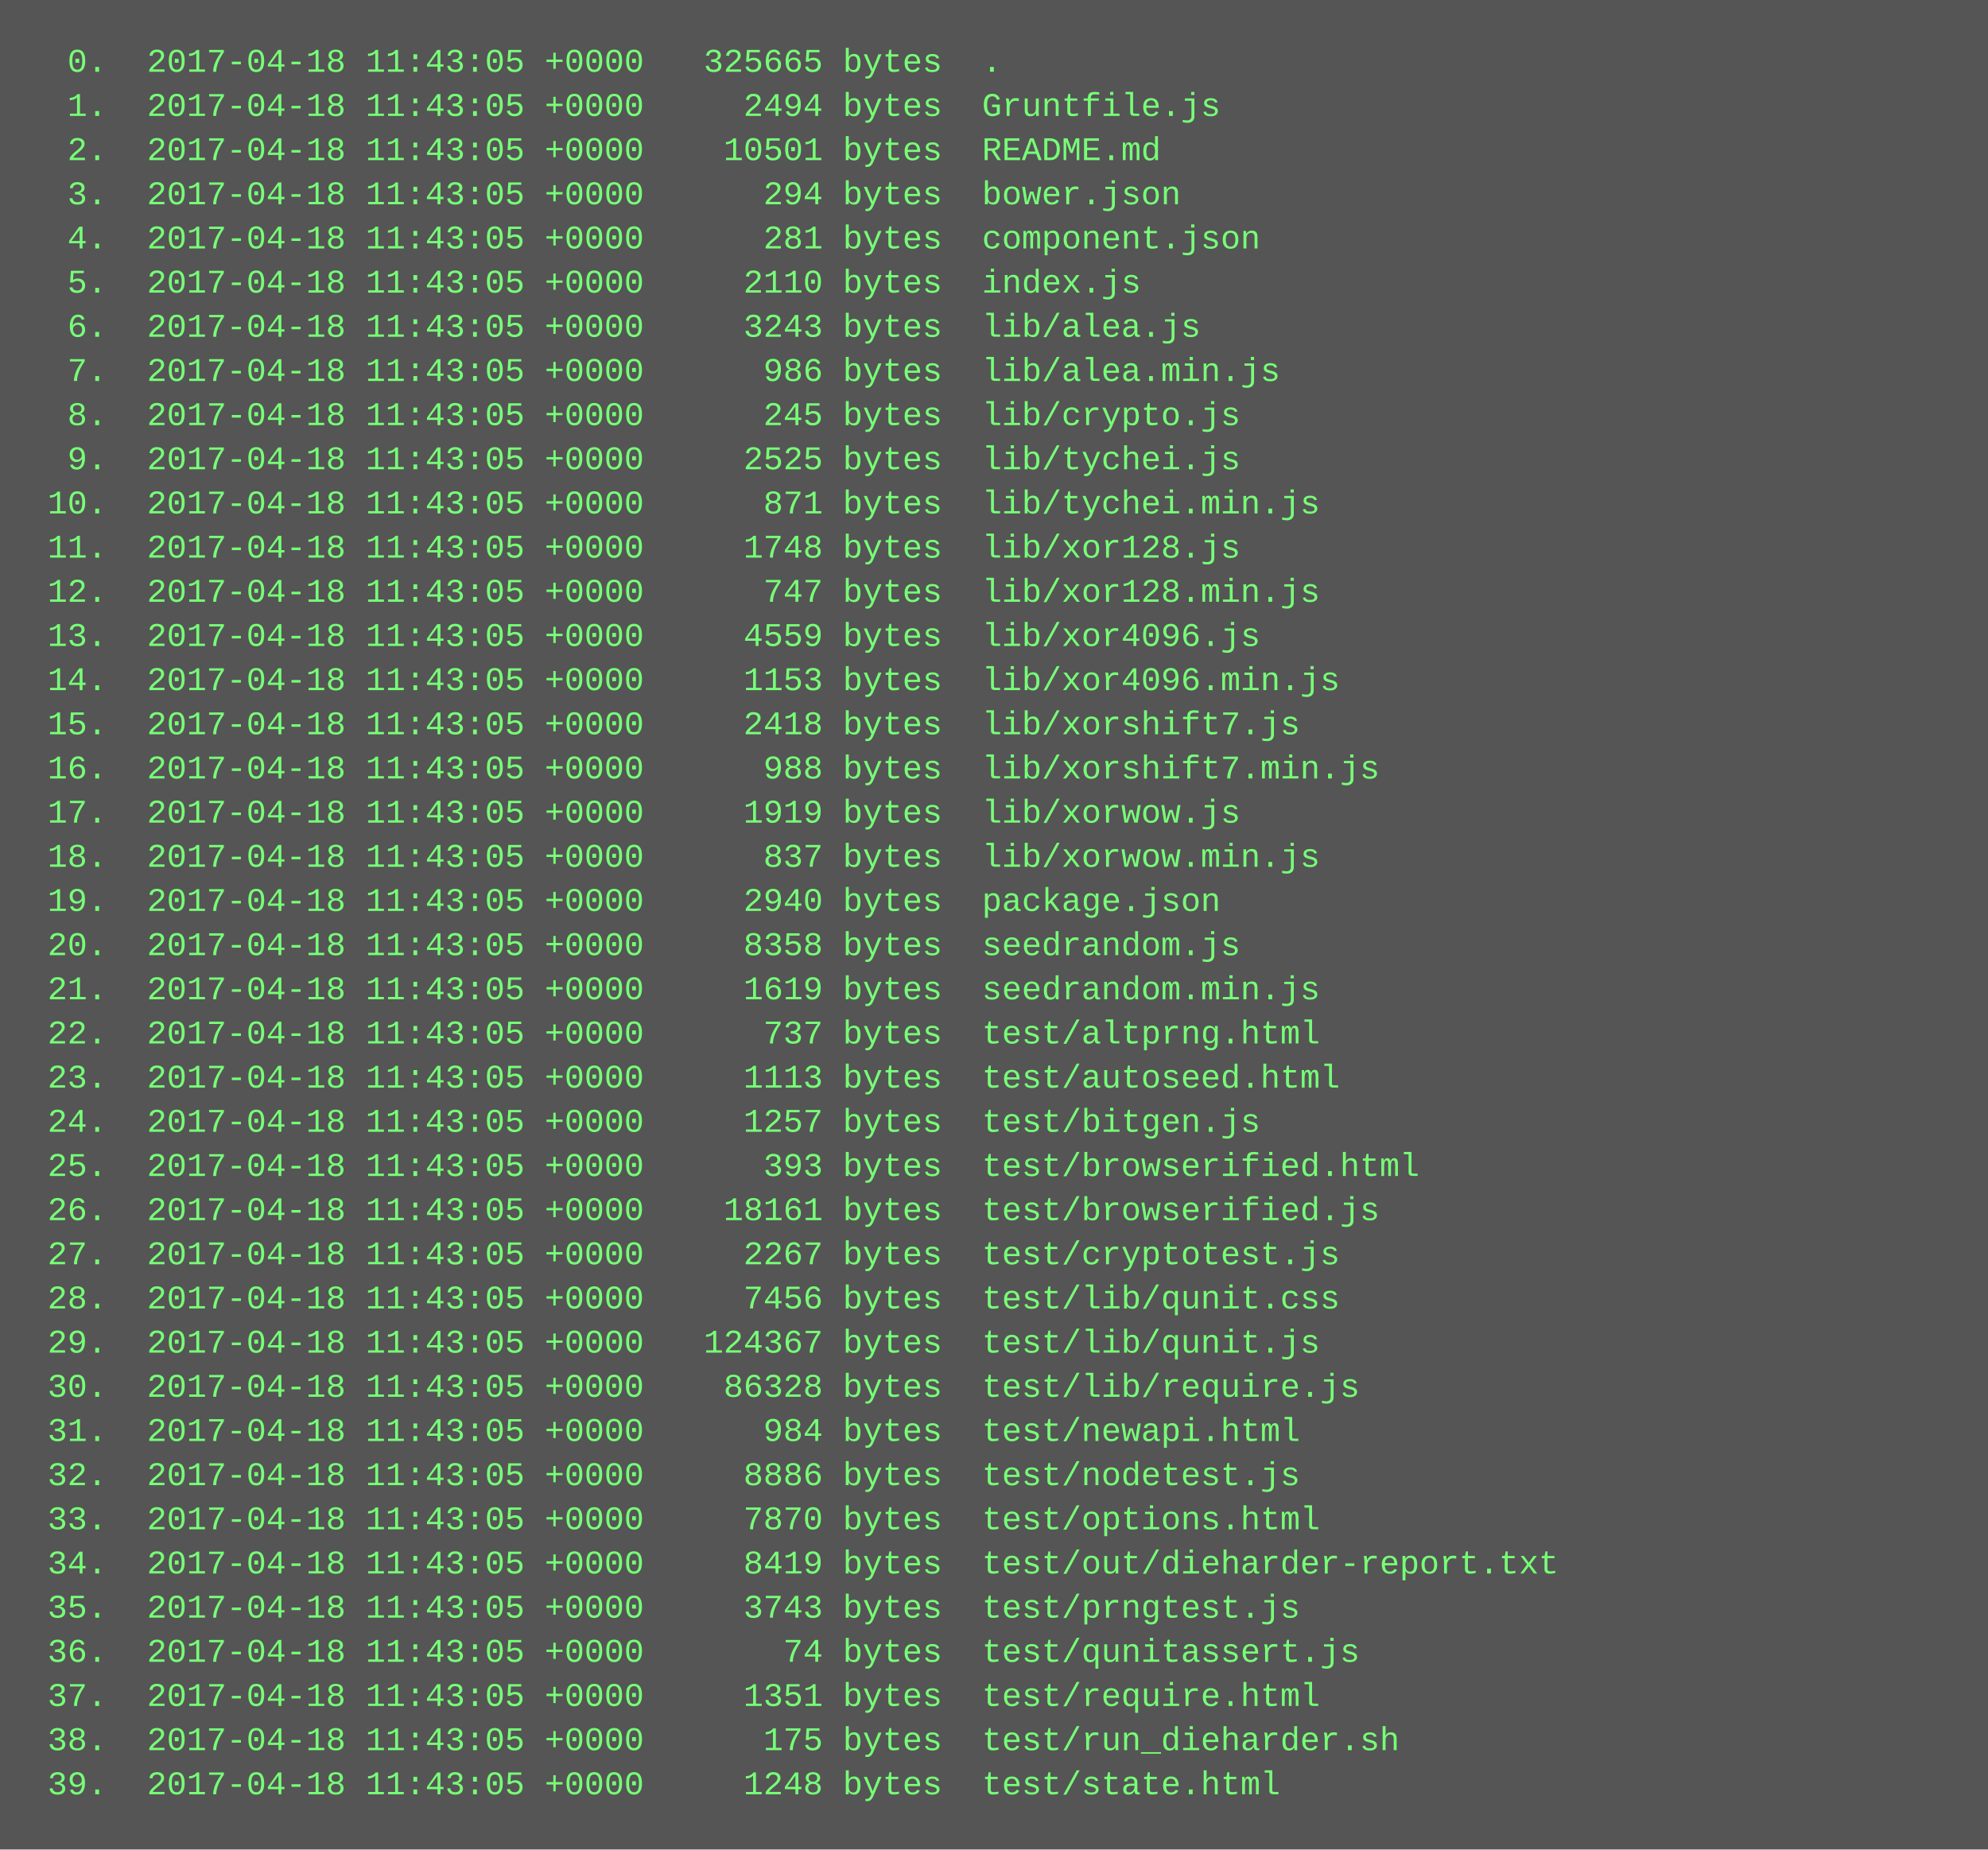
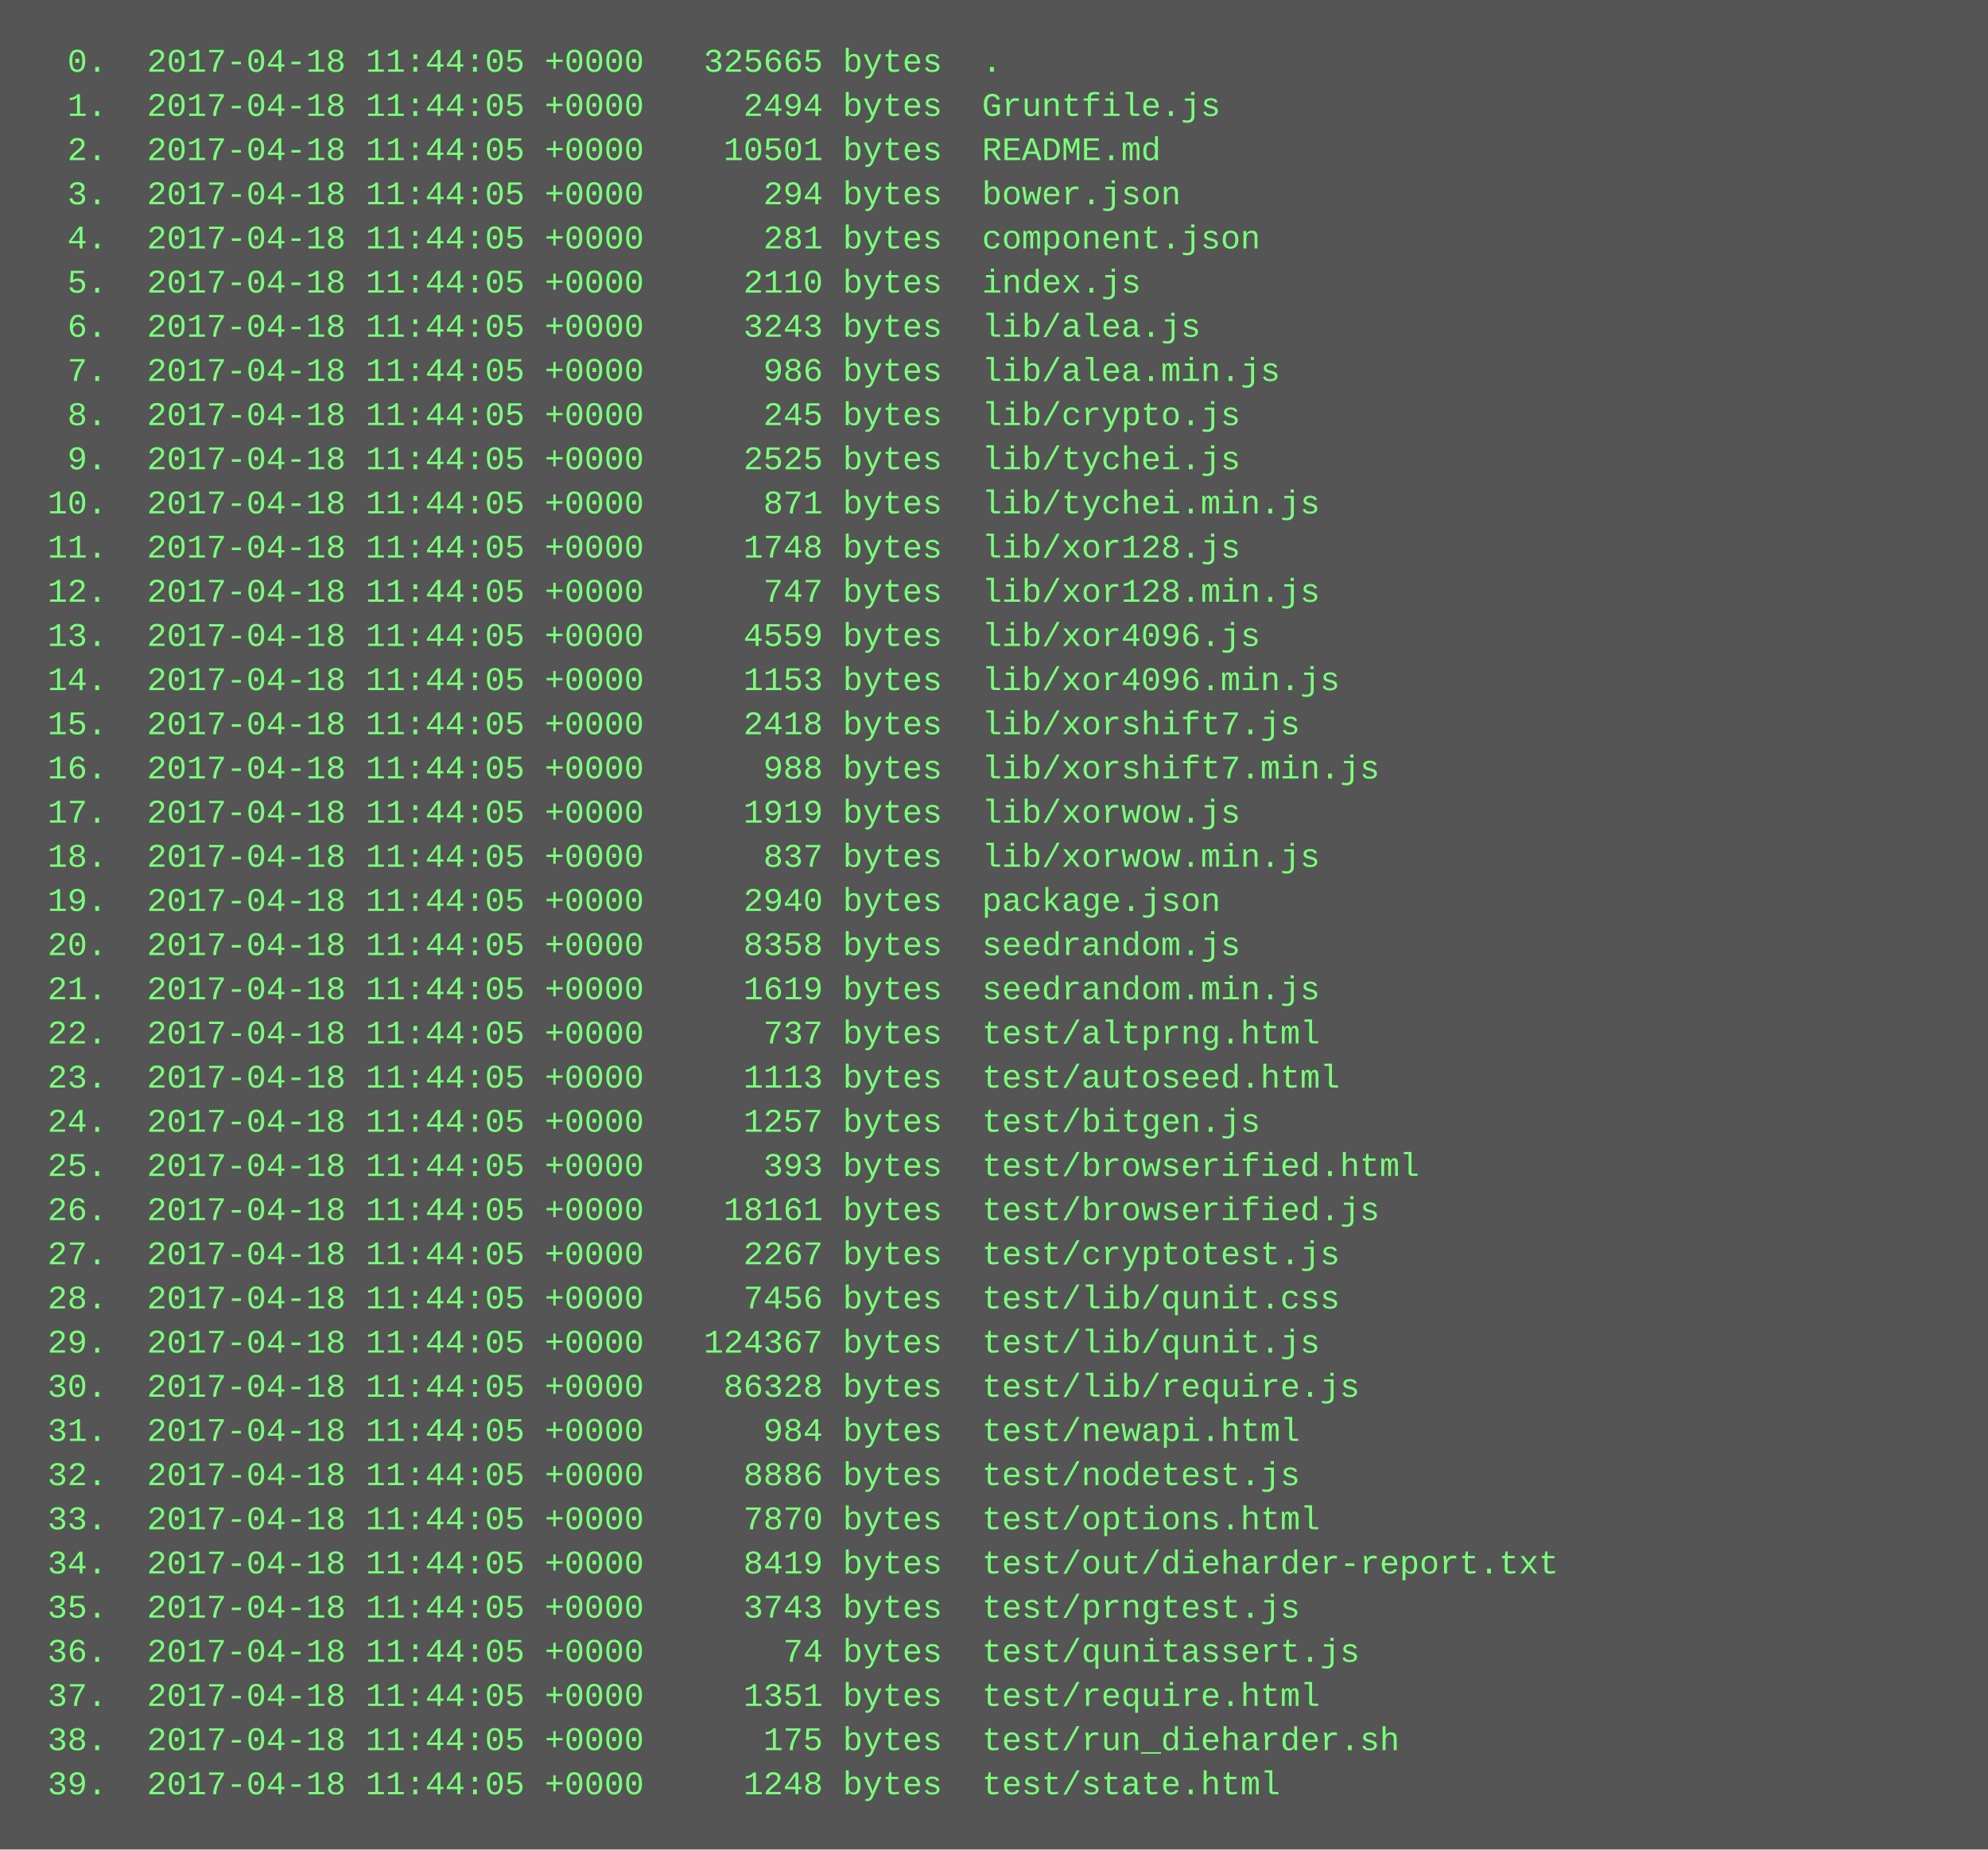
<svg xmlns="http://www.w3.org/2000/svg" height="670" width="720">
  <rect height="670" fill="#555" width="720" />
  <text fill="#7f7" font-family="Courier New" font-size="12" xml:space="preserve">
-     <tspan x="10" y="26">  0.  2017-04-18 11:43:05 +0000   325665 bytes  .</tspan>
-     <tspan x="10" y="42">  1.  2017-04-18 11:43:05 +0000     2494 bytes  Gruntfile.js</tspan>
-     <tspan x="10" y="58">  2.  2017-04-18 11:43:05 +0000    10501 bytes  README.md</tspan>
-     <tspan x="10" y="74">  3.  2017-04-18 11:43:05 +0000      294 bytes  bower.json</tspan>
-     <tspan x="10" y="90">  4.  2017-04-18 11:43:05 +0000      281 bytes  component.json</tspan>
-     <tspan x="10" y="106">  5.  2017-04-18 11:43:05 +0000     2110 bytes  index.js</tspan>
-     <tspan x="10" y="122">  6.  2017-04-18 11:43:05 +0000     3243 bytes  lib/alea.js</tspan>
-     <tspan x="10" y="138">  7.  2017-04-18 11:43:05 +0000      986 bytes  lib/alea.min.js</tspan>
-     <tspan x="10" y="154">  8.  2017-04-18 11:43:05 +0000      245 bytes  lib/crypto.js</tspan>
-     <tspan x="10" y="170">  9.  2017-04-18 11:43:05 +0000     2525 bytes  lib/tychei.js</tspan>
-     <tspan x="10" y="186"> 10.  2017-04-18 11:43:05 +0000      871 bytes  lib/tychei.min.js</tspan>
-     <tspan x="10" y="202"> 11.  2017-04-18 11:43:05 +0000     1748 bytes  lib/xor128.js</tspan>
-     <tspan x="10" y="218"> 12.  2017-04-18 11:43:05 +0000      747 bytes  lib/xor128.min.js</tspan>
-     <tspan x="10" y="234"> 13.  2017-04-18 11:43:05 +0000     4559 bytes  lib/xor4096.js</tspan>
-     <tspan x="10" y="250"> 14.  2017-04-18 11:43:05 +0000     1153 bytes  lib/xor4096.min.js</tspan>
-     <tspan x="10" y="266"> 15.  2017-04-18 11:43:05 +0000     2418 bytes  lib/xorshift7.js</tspan>
-     <tspan x="10" y="282"> 16.  2017-04-18 11:43:05 +0000      988 bytes  lib/xorshift7.min.js</tspan>
-     <tspan x="10" y="298"> 17.  2017-04-18 11:43:05 +0000     1919 bytes  lib/xorwow.js</tspan>
-     <tspan x="10" y="314"> 18.  2017-04-18 11:43:05 +0000      837 bytes  lib/xorwow.min.js</tspan>
-     <tspan x="10" y="330"> 19.  2017-04-18 11:43:05 +0000     2940 bytes  package.json</tspan>
-     <tspan x="10" y="346"> 20.  2017-04-18 11:43:05 +0000     8358 bytes  seedrandom.js</tspan>
-     <tspan x="10" y="362"> 21.  2017-04-18 11:43:05 +0000     1619 bytes  seedrandom.min.js</tspan>
-     <tspan x="10" y="378"> 22.  2017-04-18 11:43:05 +0000      737 bytes  test/altprng.html</tspan>
-     <tspan x="10" y="394"> 23.  2017-04-18 11:43:05 +0000     1113 bytes  test/autoseed.html</tspan>
-     <tspan x="10" y="410"> 24.  2017-04-18 11:43:05 +0000     1257 bytes  test/bitgen.js</tspan>
-     <tspan x="10" y="426"> 25.  2017-04-18 11:43:05 +0000      393 bytes  test/browserified.html</tspan>
-     <tspan x="10" y="442"> 26.  2017-04-18 11:43:05 +0000    18161 bytes  test/browserified.js</tspan>
-     <tspan x="10" y="458"> 27.  2017-04-18 11:43:05 +0000     2267 bytes  test/cryptotest.js</tspan>
-     <tspan x="10" y="474"> 28.  2017-04-18 11:43:05 +0000     7456 bytes  test/lib/qunit.css</tspan>
-     <tspan x="10" y="490"> 29.  2017-04-18 11:43:05 +0000   124367 bytes  test/lib/qunit.js</tspan>
-     <tspan x="10" y="506"> 30.  2017-04-18 11:43:05 +0000    86328 bytes  test/lib/require.js</tspan>
-     <tspan x="10" y="522"> 31.  2017-04-18 11:43:05 +0000      984 bytes  test/newapi.html</tspan>
-     <tspan x="10" y="538"> 32.  2017-04-18 11:43:05 +0000     8886 bytes  test/nodetest.js</tspan>
-     <tspan x="10" y="554"> 33.  2017-04-18 11:43:05 +0000     7870 bytes  test/options.html</tspan>
-     <tspan x="10" y="570"> 34.  2017-04-18 11:43:05 +0000     8419 bytes  test/out/dieharder-report.txt</tspan>
-     <tspan x="10" y="586"> 35.  2017-04-18 11:43:05 +0000     3743 bytes  test/prngtest.js</tspan>
-     <tspan x="10" y="602"> 36.  2017-04-18 11:43:05 +0000       74 bytes  test/qunitassert.js</tspan>
-     <tspan x="10" y="618"> 37.  2017-04-18 11:43:05 +0000     1351 bytes  test/require.html</tspan>
-     <tspan x="10" y="634"> 38.  2017-04-18 11:43:05 +0000      175 bytes  test/run_dieharder.sh</tspan>
-     <tspan x="10" y="650"> 39.  2017-04-18 11:43:05 +0000     1248 bytes  test/state.html</tspan>
+     <tspan x="10" y="26">  0.  2017-04-18 11:44:05 +0000   325665 bytes  .</tspan>
+     <tspan x="10" y="42">  1.  2017-04-18 11:44:05 +0000     2494 bytes  Gruntfile.js</tspan>
+     <tspan x="10" y="58">  2.  2017-04-18 11:44:05 +0000    10501 bytes  README.md</tspan>
+     <tspan x="10" y="74">  3.  2017-04-18 11:44:05 +0000      294 bytes  bower.json</tspan>
+     <tspan x="10" y="90">  4.  2017-04-18 11:44:05 +0000      281 bytes  component.json</tspan>
+     <tspan x="10" y="106">  5.  2017-04-18 11:44:05 +0000     2110 bytes  index.js</tspan>
+     <tspan x="10" y="122">  6.  2017-04-18 11:44:05 +0000     3243 bytes  lib/alea.js</tspan>
+     <tspan x="10" y="138">  7.  2017-04-18 11:44:05 +0000      986 bytes  lib/alea.min.js</tspan>
+     <tspan x="10" y="154">  8.  2017-04-18 11:44:05 +0000      245 bytes  lib/crypto.js</tspan>
+     <tspan x="10" y="170">  9.  2017-04-18 11:44:05 +0000     2525 bytes  lib/tychei.js</tspan>
+     <tspan x="10" y="186"> 10.  2017-04-18 11:44:05 +0000      871 bytes  lib/tychei.min.js</tspan>
+     <tspan x="10" y="202"> 11.  2017-04-18 11:44:05 +0000     1748 bytes  lib/xor128.js</tspan>
+     <tspan x="10" y="218"> 12.  2017-04-18 11:44:05 +0000      747 bytes  lib/xor128.min.js</tspan>
+     <tspan x="10" y="234"> 13.  2017-04-18 11:44:05 +0000     4559 bytes  lib/xor4096.js</tspan>
+     <tspan x="10" y="250"> 14.  2017-04-18 11:44:05 +0000     1153 bytes  lib/xor4096.min.js</tspan>
+     <tspan x="10" y="266"> 15.  2017-04-18 11:44:05 +0000     2418 bytes  lib/xorshift7.js</tspan>
+     <tspan x="10" y="282"> 16.  2017-04-18 11:44:05 +0000      988 bytes  lib/xorshift7.min.js</tspan>
+     <tspan x="10" y="298"> 17.  2017-04-18 11:44:05 +0000     1919 bytes  lib/xorwow.js</tspan>
+     <tspan x="10" y="314"> 18.  2017-04-18 11:44:05 +0000      837 bytes  lib/xorwow.min.js</tspan>
+     <tspan x="10" y="330"> 19.  2017-04-18 11:44:05 +0000     2940 bytes  package.json</tspan>
+     <tspan x="10" y="346"> 20.  2017-04-18 11:44:05 +0000     8358 bytes  seedrandom.js</tspan>
+     <tspan x="10" y="362"> 21.  2017-04-18 11:44:05 +0000     1619 bytes  seedrandom.min.js</tspan>
+     <tspan x="10" y="378"> 22.  2017-04-18 11:44:05 +0000      737 bytes  test/altprng.html</tspan>
+     <tspan x="10" y="394"> 23.  2017-04-18 11:44:05 +0000     1113 bytes  test/autoseed.html</tspan>
+     <tspan x="10" y="410"> 24.  2017-04-18 11:44:05 +0000     1257 bytes  test/bitgen.js</tspan>
+     <tspan x="10" y="426"> 25.  2017-04-18 11:44:05 +0000      393 bytes  test/browserified.html</tspan>
+     <tspan x="10" y="442"> 26.  2017-04-18 11:44:05 +0000    18161 bytes  test/browserified.js</tspan>
+     <tspan x="10" y="458"> 27.  2017-04-18 11:44:05 +0000     2267 bytes  test/cryptotest.js</tspan>
+     <tspan x="10" y="474"> 28.  2017-04-18 11:44:05 +0000     7456 bytes  test/lib/qunit.css</tspan>
+     <tspan x="10" y="490"> 29.  2017-04-18 11:44:05 +0000   124367 bytes  test/lib/qunit.js</tspan>
+     <tspan x="10" y="506"> 30.  2017-04-18 11:44:05 +0000    86328 bytes  test/lib/require.js</tspan>
+     <tspan x="10" y="522"> 31.  2017-04-18 11:44:05 +0000      984 bytes  test/newapi.html</tspan>
+     <tspan x="10" y="538"> 32.  2017-04-18 11:44:05 +0000     8886 bytes  test/nodetest.js</tspan>
+     <tspan x="10" y="554"> 33.  2017-04-18 11:44:05 +0000     7870 bytes  test/options.html</tspan>
+     <tspan x="10" y="570"> 34.  2017-04-18 11:44:05 +0000     8419 bytes  test/out/dieharder-report.txt</tspan>
+     <tspan x="10" y="586"> 35.  2017-04-18 11:44:05 +0000     3743 bytes  test/prngtest.js</tspan>
+     <tspan x="10" y="602"> 36.  2017-04-18 11:44:05 +0000       74 bytes  test/qunitassert.js</tspan>
+     <tspan x="10" y="618"> 37.  2017-04-18 11:44:05 +0000     1351 bytes  test/require.html</tspan>
+     <tspan x="10" y="634"> 38.  2017-04-18 11:44:05 +0000      175 bytes  test/run_dieharder.sh</tspan>
+     <tspan x="10" y="650"> 39.  2017-04-18 11:44:05 +0000     1248 bytes  test/state.html</tspan>
  </text>
</svg>
